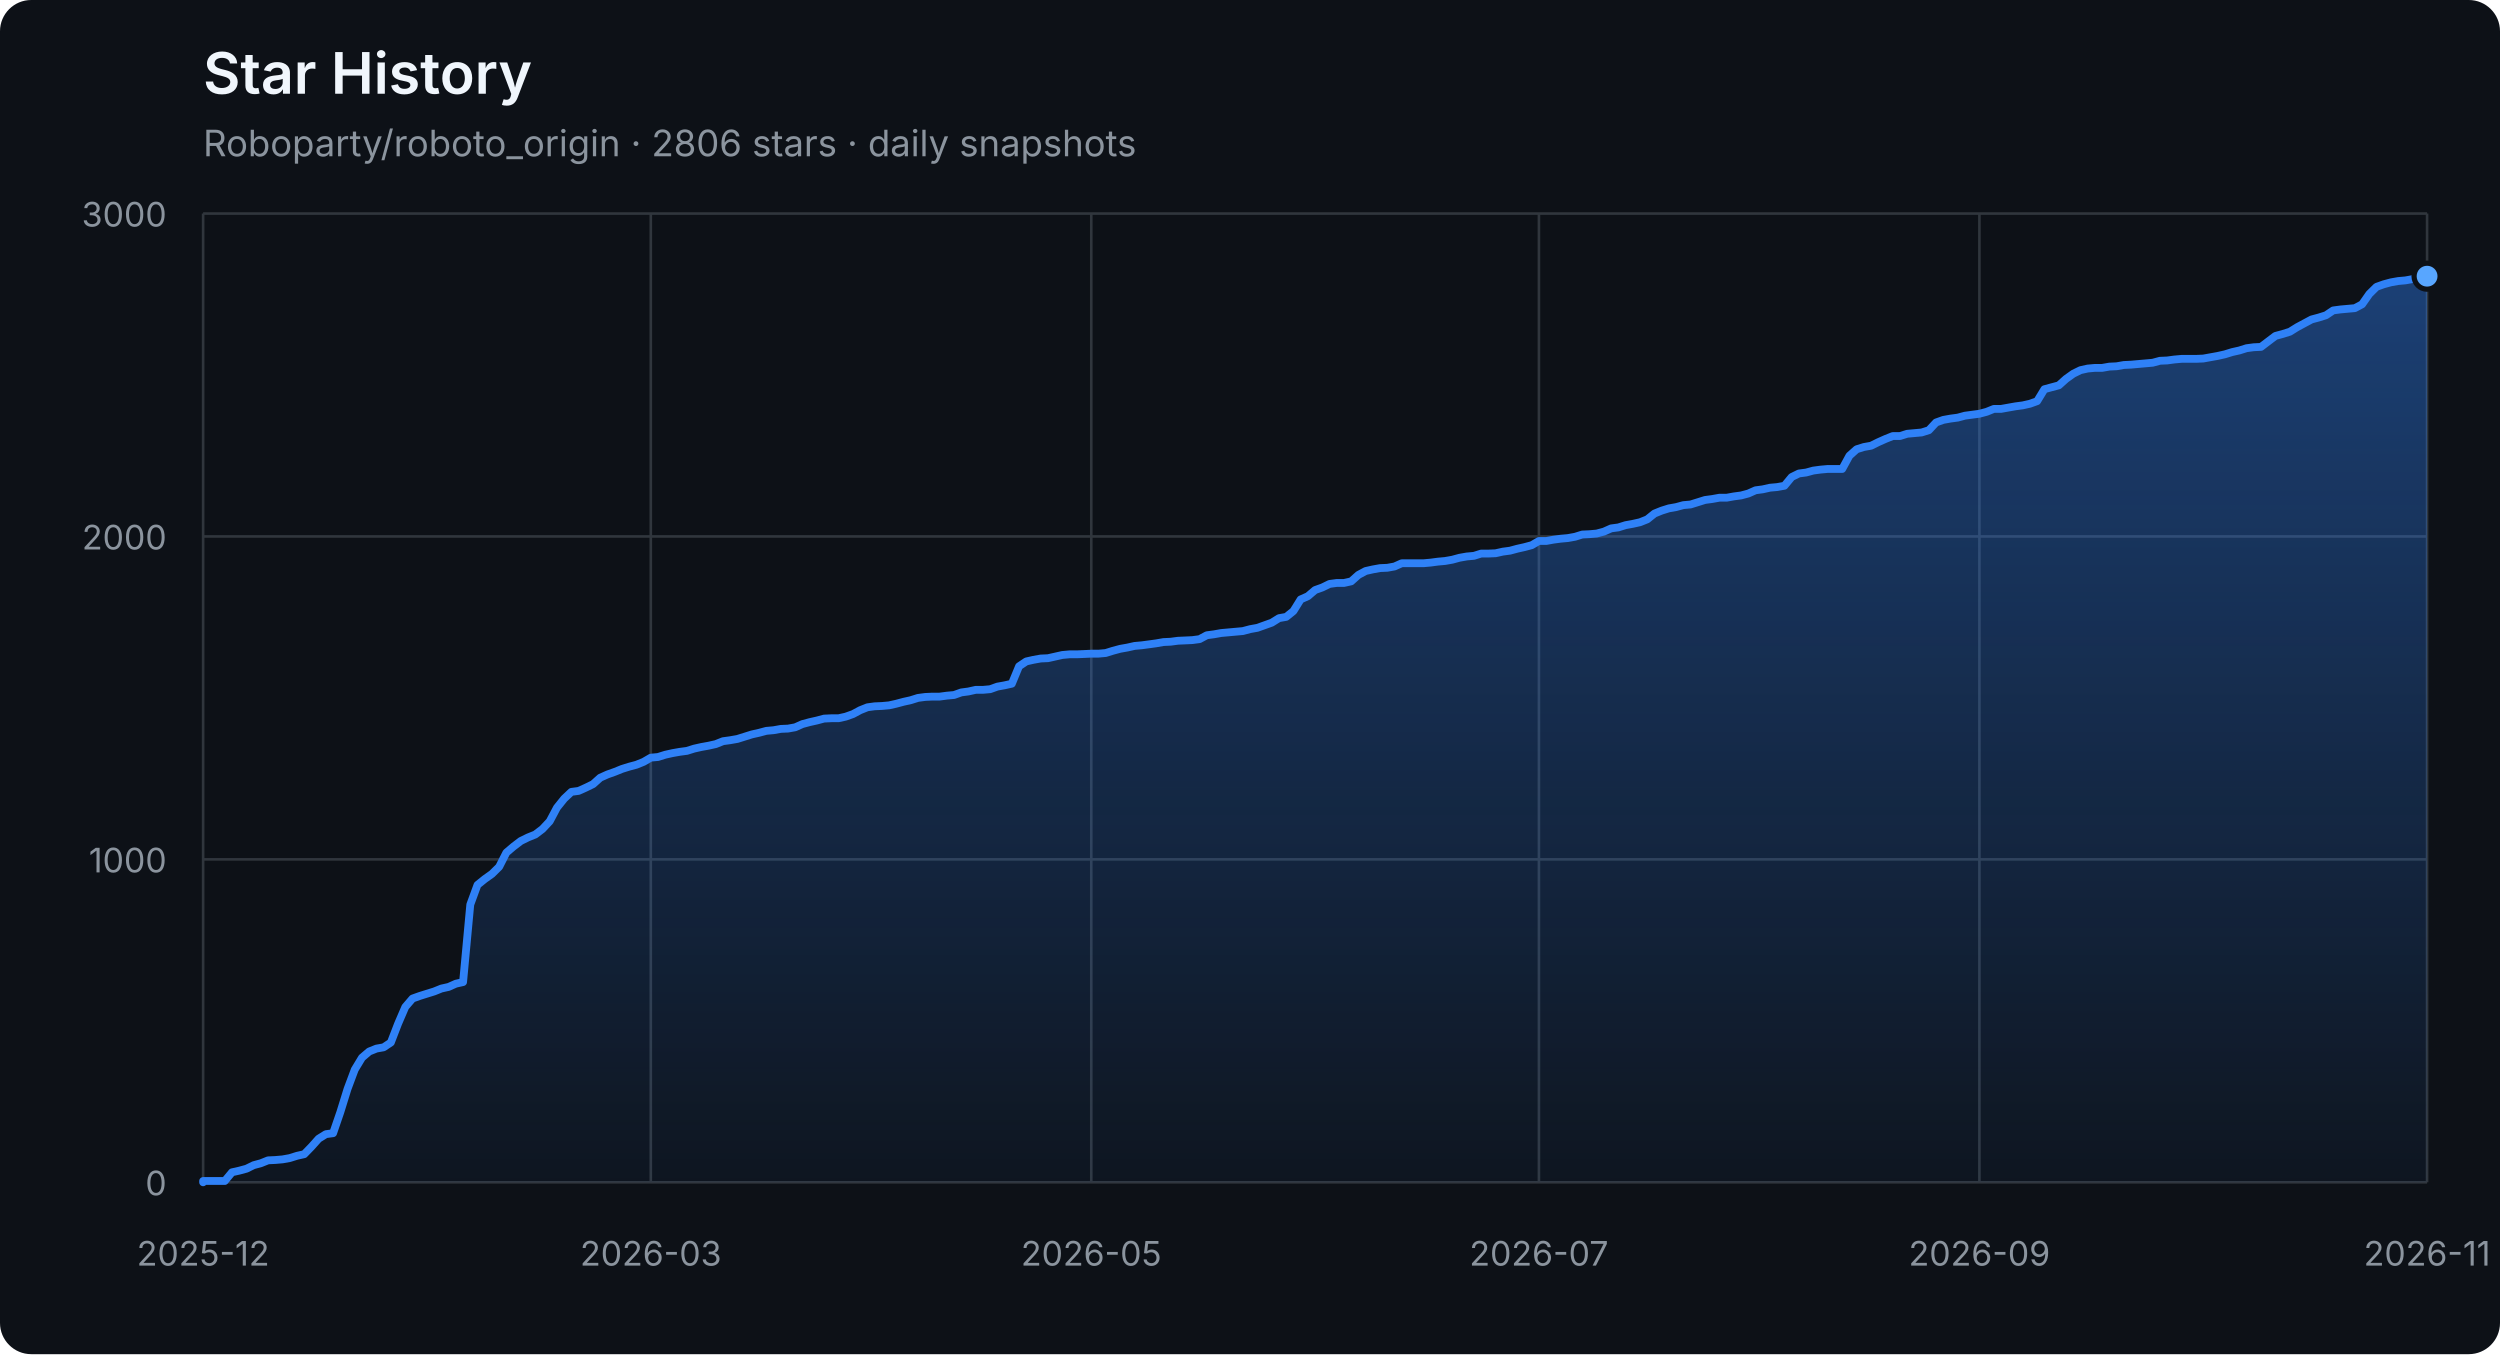
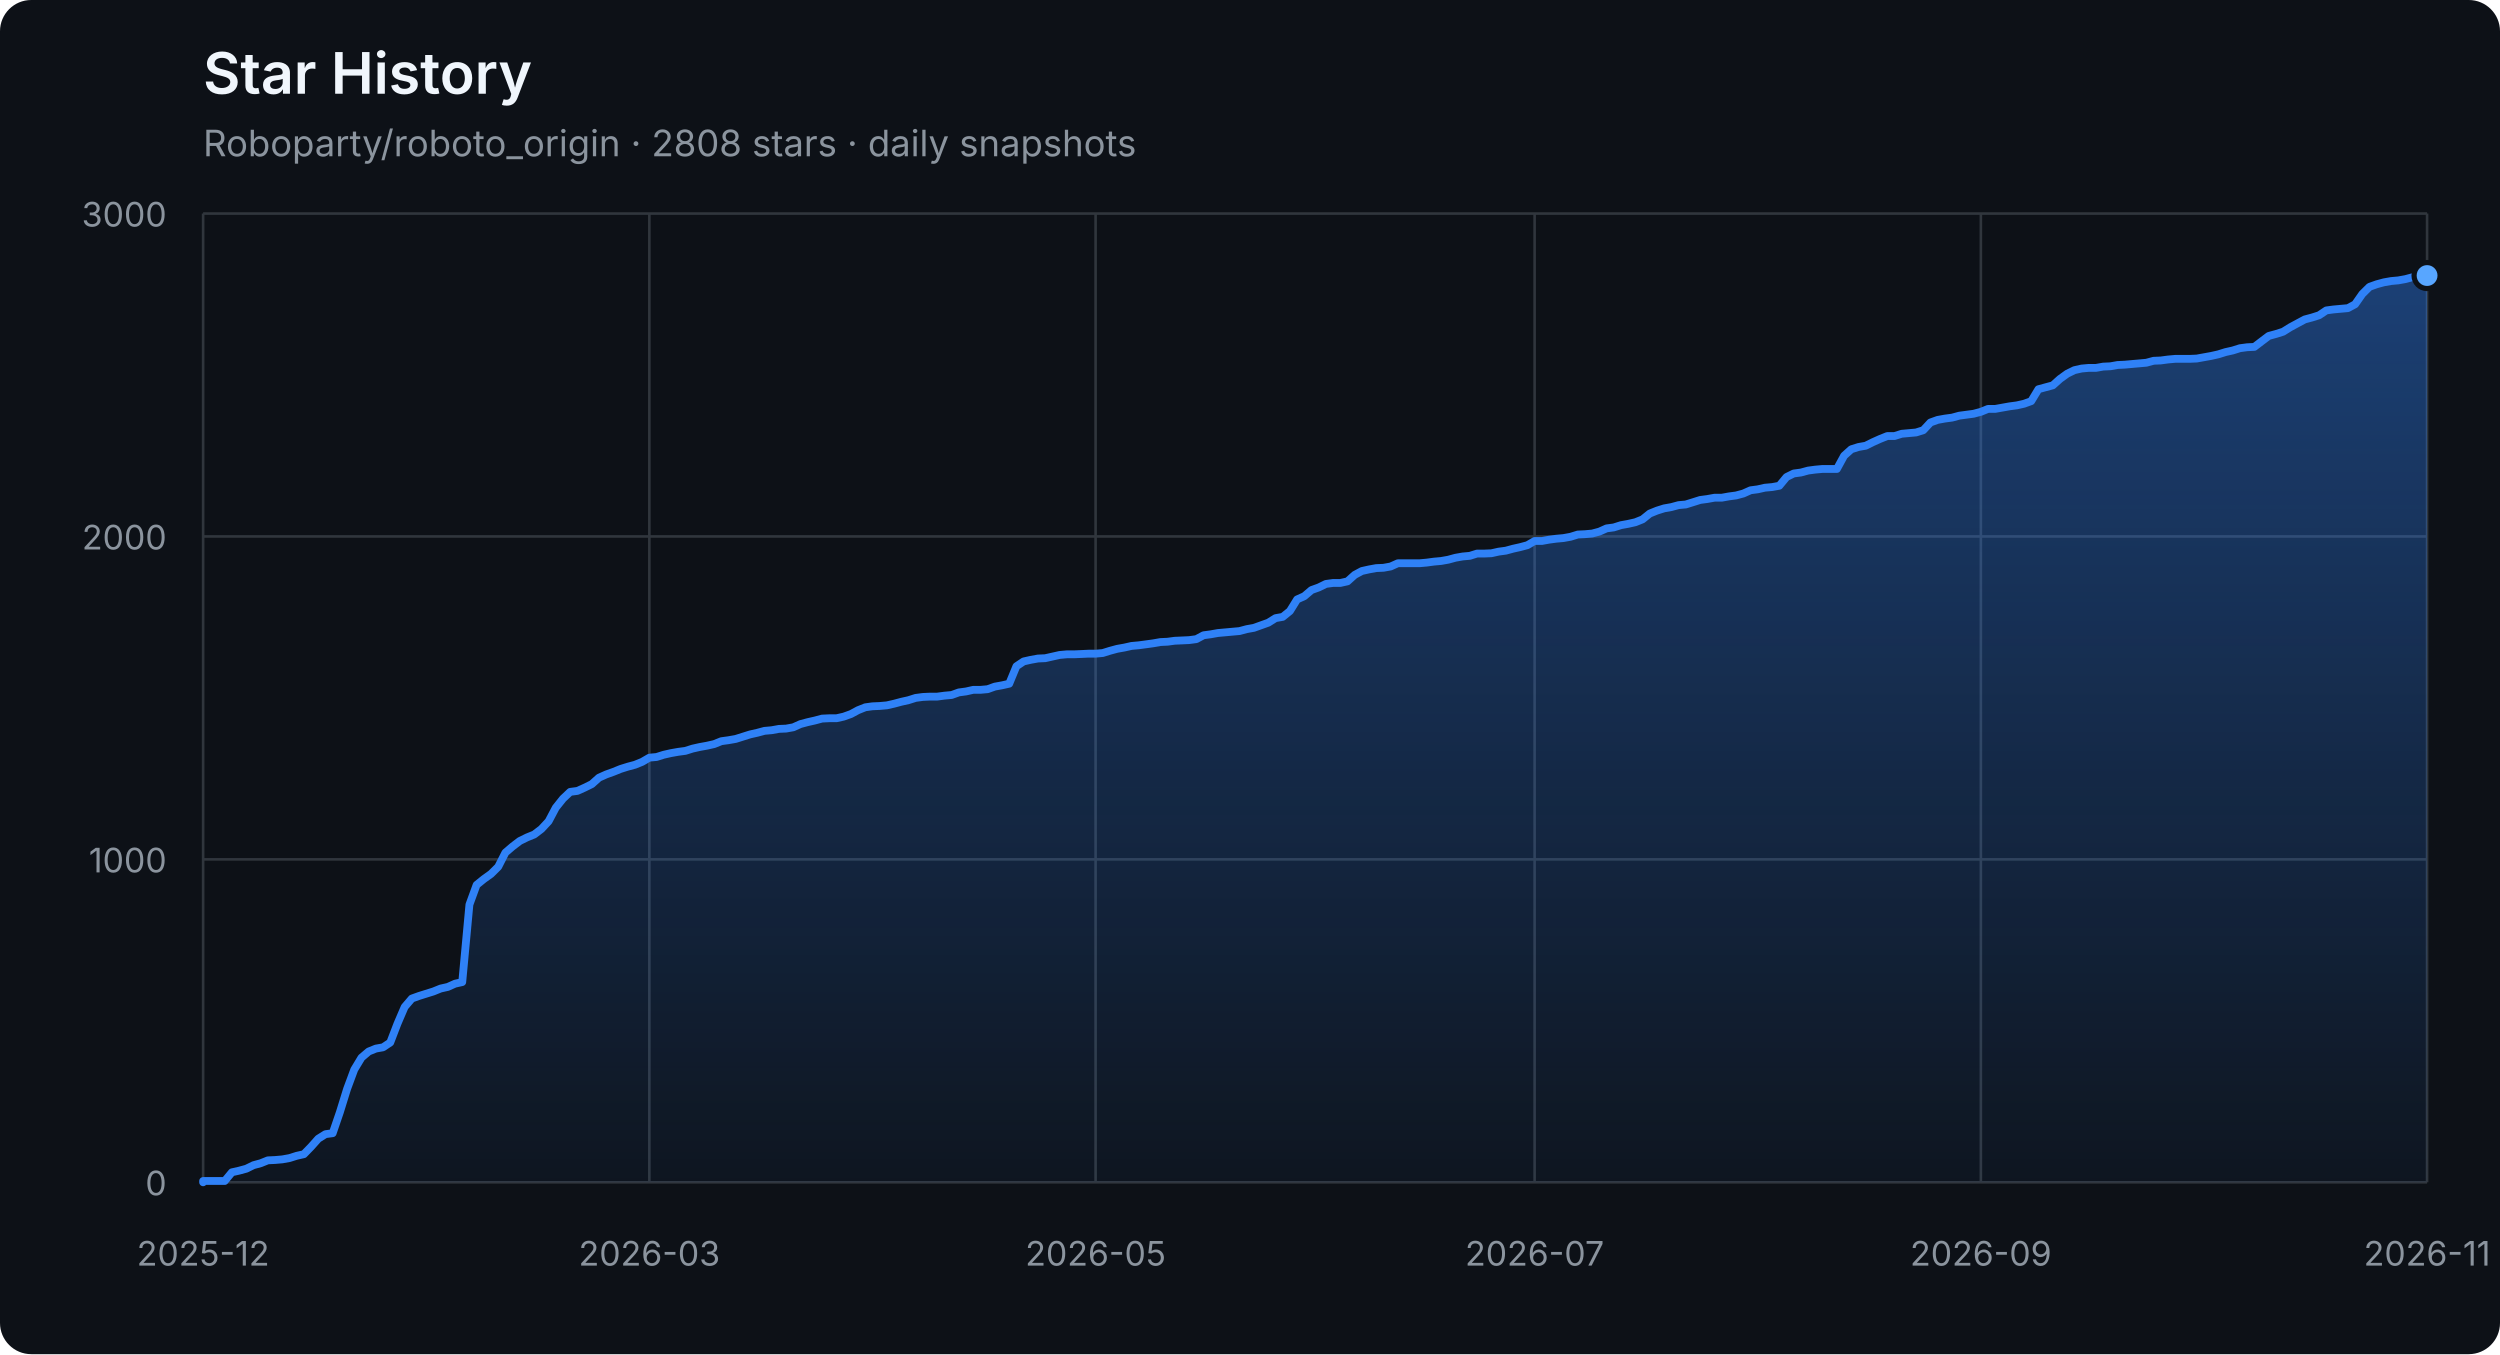
<svg xmlns="http://www.w3.org/2000/svg" width="960" height="520" viewBox="0 0 960 520" role="img" aria-labelledby="title description">
  <defs>
    <linearGradient id="area" x1="0" y1="0" x2="0" y2="1">
      <stop offset="0%" stop-color="#2f81f7" stop-opacity="0.42" />
      <stop offset="100%" stop-color="#2f81f7" stop-opacity="0.04" />
    </linearGradient>
  </defs>
  <style>
    .axis { fill: #8b949e; font: 13px -apple-system, BlinkMacSystemFont, "Segoe UI", sans-serif; }
    .grid { stroke: #30363d; stroke-width: 1; }
    .title { fill: #f0f6fc; font: 600 22px -apple-system, BlinkMacSystemFont, "Segoe UI", sans-serif; }
    .subtitle { fill: #8b949e; font: 14px -apple-system, BlinkMacSystemFont, "Segoe UI", sans-serif; }
  </style>
  <rect width="100%" height="100%" rx="12" fill="#0d1117" />
  <text x="78" y="36" class="title">Star History</text>
-   <text x="78" y="60" class="subtitle">Roboparty/roboto_origin · 2806 stars · daily snapshots</text>
+   <text x="78" y="60" class="subtitle">Roboparty/roboto_origin · 2808 stars · daily snapshots</text>
  <line x1="78" y1="454.00" x2="932" y2="454.00" class="grid" />
  <text x="64" y="459.00" class="axis" text-anchor="end">0</text>
  <line x1="78" y1="330.00" x2="932" y2="330.00" class="grid" />
  <text x="64" y="335.00" class="axis" text-anchor="end">1000</text>
  <line x1="78" y1="206.00" x2="932" y2="206.00" class="grid" />
  <text x="64" y="211.00" class="axis" text-anchor="end">2000</text>
  <line x1="78" y1="82.00" x2="932" y2="82.00" class="grid" />
  <text x="64" y="87.00" class="axis" text-anchor="end">3000</text>
  <line x1="78.00" y1="82" x2="78.00" y2="454" class="grid" />
  <text x="78.00" y="486" class="axis" text-anchor="middle">2025-12</text>
-   <line x1="249.91" y1="82" x2="249.91" y2="454" class="grid" />
-   <text x="249.91" y="486" class="axis" text-anchor="middle">2026-03</text>
-   <line x1="419.05" y1="82" x2="419.05" y2="454" class="grid" />
-   <text x="419.05" y="486" class="axis" text-anchor="middle">2026-05</text>
-   <line x1="590.95" y1="82" x2="590.95" y2="454" class="grid" />
-   <text x="590.95" y="486" class="axis" text-anchor="middle">2026-07</text>
-   <line x1="760.09" y1="82" x2="760.09" y2="454" class="grid" />
-   <text x="760.09" y="486" class="axis" text-anchor="middle">2026-09</text>
+   <line x1="249.35" y1="82" x2="249.35" y2="454" class="grid" />
+   <text x="249.35" y="486" class="axis" text-anchor="middle">2026-03</text>
+   <line x1="420.71" y1="82" x2="420.71" y2="454" class="grid" />
+   <text x="420.71" y="486" class="axis" text-anchor="middle">2026-05</text>
+   <line x1="589.29" y1="82" x2="589.29" y2="454" class="grid" />
+   <text x="589.29" y="486" class="axis" text-anchor="middle">2026-07</text>
+   <line x1="760.65" y1="82" x2="760.65" y2="454" class="grid" />
+   <text x="760.65" y="486" class="axis" text-anchor="middle">2026-09</text>
  <line x1="932.00" y1="82" x2="932.00" y2="454" class="grid" />
  <text x="932.00" y="486" class="axis" text-anchor="middle">2026-11</text>
-   <polygon points="78,454 78.00,454.00 78.00,453.50 80.77,453.50 83.55,453.50 86.32,453.50 89.09,450.16 91.86,449.54 94.64,448.79 97.41,447.43 100.18,446.68 102.95,445.57 105.73,445.44 108.50,445.20 111.27,444.70 114.05,443.83 116.82,443.21 119.59,440.36 122.36,437.26 125.14,435.52 127.91,435.15 130.68,427.09 133.45,418.16 136.23,410.72 139.00,406.14 141.77,403.78 144.55,402.66 147.32,402.17 150.09,400.31 152.86,393.12 155.64,386.67 158.41,383.44 161.18,382.45 163.95,381.58 166.73,380.72 169.50,379.60 172.27,378.98 175.05,377.74 177.82,377.12 180.59,347.36 183.36,339.80 186.14,337.56 188.91,335.58 191.68,332.85 194.45,327.40 197.23,325.04 200.00,322.93 202.77,321.57 205.55,320.45 208.32,318.34 211.09,315.37 213.86,310.16 216.64,306.69 219.41,304.08 222.18,303.71 224.95,302.47 227.73,301.11 230.50,298.63 233.27,297.39 236.05,296.40 238.82,295.28 241.59,294.41 244.36,293.67 247.14,292.55 249.91,290.94 252.68,290.69 255.45,289.82 258.23,289.20 261.00,288.71 263.77,288.34 266.55,287.47 269.32,286.85 272.09,286.35 274.86,285.73 277.64,284.62 280.41,284.24 283.18,283.75 285.95,282.88 288.73,282.01 291.50,281.39 294.27,280.65 297.05,280.40 299.82,279.90 302.59,279.78 305.36,279.28 308.14,278.04 310.91,277.30 313.68,276.68 316.45,275.94 319.23,275.81 322.00,275.81 324.77,275.19 327.55,274.20 330.32,272.71 333.09,271.60 335.86,271.22 338.64,271.10 341.41,270.85 344.18,270.23 346.95,269.49 349.73,268.87 352.50,268.00 355.27,267.63 358.05,267.50 360.82,267.50 363.59,267.13 366.36,266.88 369.14,265.89 371.91,265.52 374.68,264.90 377.45,264.90 380.23,264.65 383.00,263.66 385.77,263.16 388.55,262.54 391.32,255.85 394.09,253.99 396.86,253.37 399.64,252.87 402.41,252.75 405.18,252.13 407.95,251.51 410.73,251.26 413.50,251.26 416.27,251.14 419.05,251.01 421.82,251.01 424.59,250.76 427.36,249.90 430.14,249.15 432.91,248.66 435.68,248.04 438.45,247.79 441.23,247.42 444.00,247.04 446.77,246.55 449.55,246.42 452.32,246.05 455.09,245.93 457.86,245.80 460.64,245.43 463.41,243.94 466.18,243.57 468.95,243.08 471.73,242.83 474.50,242.58 477.27,242.33 480.05,241.59 482.82,241.09 485.59,240.10 488.36,239.11 491.14,237.37 493.91,236.88 496.68,234.64 499.45,230.18 502.23,228.94 505.00,226.58 507.77,225.59 510.55,224.23 513.32,223.86 516.09,223.86 518.86,223.24 521.64,220.76 524.41,219.27 527.18,218.65 529.95,218.15 532.73,218.03 535.50,217.53 538.27,216.29 541.05,216.29 543.82,216.29 546.59,216.29 549.36,216.04 552.14,215.67 554.91,215.42 557.68,214.93 560.45,214.18 563.23,213.69 566.00,213.44 568.77,212.57 571.55,212.57 574.32,212.45 577.09,211.83 579.86,211.46 582.64,210.71 585.41,210.09 588.18,209.35 590.95,207.74 593.73,207.74 596.50,207.24 599.27,206.87 602.05,206.62 604.82,206.12 607.59,205.26 610.36,205.13 613.14,204.88 615.91,204.14 618.68,202.90 621.45,202.53 624.23,201.66 627.00,201.16 629.77,200.54 632.55,199.43 635.32,197.20 638.09,196.08 640.86,195.21 643.64,194.72 646.41,193.97 649.18,193.72 651.95,192.86 654.73,191.99 657.50,191.62 660.27,191.12 663.05,191.12 665.82,190.62 668.59,190.25 671.36,189.51 674.14,188.27 676.91,187.90 679.68,187.28 682.45,187.03 685.23,186.53 688.00,183.18 690.77,181.82 693.55,181.45 696.32,180.70 699.09,180.33 701.86,180.08 704.64,180.08 707.41,180.08 710.18,175.00 712.95,172.52 715.73,171.65 718.50,171.16 721.27,169.79 724.05,168.55 726.82,167.44 729.59,167.44 732.36,166.57 735.14,166.32 737.91,166.07 740.68,165.20 743.45,162.23 746.23,161.24 749.00,160.74 751.77,160.37 754.55,159.62 757.32,159.25 760.09,158.88 762.86,158.14 765.64,157.02 768.41,157.02 771.18,156.52 773.95,156.03 776.73,155.66 779.50,155.04 782.27,154.04 785.05,149.46 787.82,148.71 790.59,147.97 793.36,145.49 796.14,143.50 798.91,142.14 801.68,141.52 804.45,141.27 807.23,141.27 810.00,140.78 812.77,140.65 815.55,140.16 818.32,140.03 821.09,139.78 823.86,139.54 826.64,139.29 829.41,138.54 832.18,138.42 834.95,138.05 837.73,137.80 840.50,137.80 843.27,137.80 846.05,137.68 848.82,137.18 851.59,136.68 854.36,136.06 857.14,135.20 859.91,134.58 862.68,133.71 865.45,133.34 868.23,133.21 871.00,131.10 873.77,129.00 876.55,128.25 879.32,127.38 882.09,125.65 884.86,124.16 887.64,122.67 890.41,121.93 893.18,121.06 895.95,119.20 898.73,118.83 901.50,118.58 904.27,118.33 907.05,116.84 909.82,112.88 912.59,110.15 915.36,109.16 918.14,108.41 920.91,107.92 923.68,107.67 926.45,107.17 929.23,106.43 932.00,106.06 932.00,454" fill="url(#area)" />
-   <polyline points="78.00,454.00 78.00,453.50 80.77,453.50 83.55,453.50 86.32,453.50 89.09,450.16 91.86,449.54 94.64,448.79 97.41,447.43 100.18,446.68 102.95,445.57 105.73,445.44 108.50,445.20 111.27,444.70 114.05,443.83 116.82,443.21 119.59,440.36 122.36,437.26 125.14,435.52 127.91,435.15 130.68,427.09 133.45,418.16 136.23,410.72 139.00,406.14 141.77,403.78 144.55,402.66 147.32,402.17 150.09,400.31 152.86,393.12 155.64,386.67 158.41,383.44 161.18,382.45 163.95,381.58 166.73,380.72 169.50,379.60 172.27,378.98 175.05,377.74 177.82,377.12 180.59,347.36 183.36,339.80 186.14,337.56 188.91,335.58 191.68,332.85 194.45,327.40 197.23,325.04 200.00,322.93 202.77,321.57 205.55,320.45 208.32,318.34 211.09,315.37 213.86,310.16 216.64,306.69 219.41,304.08 222.18,303.71 224.95,302.47 227.73,301.11 230.50,298.63 233.27,297.39 236.05,296.40 238.82,295.28 241.59,294.41 244.36,293.67 247.14,292.55 249.91,290.94 252.68,290.69 255.45,289.82 258.23,289.20 261.00,288.71 263.77,288.34 266.55,287.47 269.32,286.85 272.09,286.35 274.86,285.73 277.64,284.62 280.41,284.24 283.18,283.75 285.95,282.88 288.73,282.01 291.50,281.39 294.27,280.65 297.05,280.40 299.82,279.90 302.59,279.78 305.36,279.28 308.14,278.04 310.91,277.30 313.68,276.68 316.45,275.94 319.23,275.81 322.00,275.81 324.77,275.19 327.55,274.20 330.32,272.71 333.09,271.60 335.86,271.22 338.64,271.10 341.41,270.85 344.18,270.23 346.95,269.49 349.73,268.87 352.50,268.00 355.27,267.63 358.05,267.50 360.82,267.50 363.59,267.13 366.36,266.88 369.14,265.89 371.91,265.52 374.68,264.90 377.45,264.90 380.23,264.65 383.00,263.66 385.77,263.16 388.55,262.54 391.32,255.85 394.09,253.99 396.86,253.37 399.64,252.87 402.41,252.75 405.18,252.13 407.95,251.51 410.73,251.26 413.50,251.26 416.27,251.14 419.05,251.01 421.82,251.01 424.59,250.76 427.36,249.90 430.14,249.15 432.91,248.66 435.68,248.04 438.45,247.79 441.23,247.42 444.00,247.04 446.77,246.55 449.55,246.42 452.32,246.05 455.09,245.93 457.86,245.80 460.64,245.43 463.41,243.94 466.18,243.57 468.95,243.08 471.73,242.83 474.50,242.58 477.27,242.33 480.05,241.59 482.82,241.09 485.59,240.10 488.36,239.11 491.14,237.37 493.91,236.88 496.68,234.64 499.45,230.18 502.23,228.94 505.00,226.58 507.77,225.59 510.55,224.23 513.32,223.86 516.09,223.86 518.86,223.24 521.64,220.76 524.41,219.27 527.18,218.65 529.95,218.15 532.73,218.03 535.50,217.53 538.27,216.29 541.05,216.29 543.82,216.29 546.59,216.29 549.36,216.04 552.14,215.67 554.91,215.42 557.68,214.93 560.45,214.18 563.23,213.69 566.00,213.44 568.77,212.57 571.55,212.57 574.32,212.45 577.09,211.83 579.86,211.46 582.64,210.71 585.41,210.09 588.18,209.35 590.95,207.74 593.73,207.74 596.50,207.24 599.27,206.87 602.05,206.62 604.82,206.12 607.59,205.26 610.36,205.13 613.14,204.88 615.91,204.14 618.68,202.90 621.45,202.53 624.23,201.66 627.00,201.16 629.77,200.54 632.55,199.43 635.32,197.20 638.09,196.08 640.86,195.21 643.64,194.72 646.41,193.97 649.18,193.72 651.95,192.86 654.73,191.99 657.50,191.62 660.27,191.12 663.05,191.12 665.82,190.62 668.59,190.25 671.36,189.51 674.14,188.27 676.91,187.90 679.68,187.28 682.45,187.03 685.23,186.53 688.00,183.18 690.77,181.82 693.55,181.45 696.32,180.70 699.09,180.33 701.86,180.08 704.64,180.08 707.41,180.08 710.18,175.00 712.95,172.52 715.73,171.65 718.50,171.16 721.27,169.79 724.05,168.55 726.82,167.44 729.59,167.44 732.36,166.57 735.14,166.32 737.91,166.07 740.68,165.20 743.45,162.23 746.23,161.24 749.00,160.74 751.77,160.37 754.55,159.62 757.32,159.25 760.09,158.88 762.86,158.14 765.64,157.02 768.41,157.02 771.18,156.52 773.95,156.03 776.73,155.66 779.50,155.04 782.27,154.04 785.05,149.46 787.82,148.71 790.59,147.97 793.36,145.49 796.14,143.50 798.91,142.14 801.68,141.52 804.45,141.27 807.23,141.27 810.00,140.78 812.77,140.65 815.55,140.16 818.32,140.03 821.09,139.78 823.86,139.54 826.64,139.29 829.41,138.54 832.18,138.42 834.95,138.05 837.73,137.80 840.50,137.80 843.27,137.80 846.05,137.68 848.82,137.18 851.59,136.68 854.36,136.06 857.14,135.20 859.91,134.58 862.68,133.71 865.45,133.34 868.23,133.21 871.00,131.10 873.77,129.00 876.55,128.25 879.32,127.38 882.09,125.65 884.86,124.16 887.64,122.67 890.41,121.93 893.18,121.06 895.95,119.20 898.73,118.83 901.50,118.58 904.27,118.33 907.05,116.84 909.82,112.88 912.59,110.15 915.36,109.16 918.14,108.41 920.91,107.92 923.68,107.67 926.45,107.17 929.23,106.43 932.00,106.06" fill="none" stroke="#2f81f7" stroke-width="3" stroke-linejoin="round" stroke-linecap="round" />
-   <circle cx="932.00" cy="106.06" r="5" fill="#58a6ff" stroke="#0d1117" stroke-width="2" />
+   <polygon points="78,454 78.00,454.00 78.00,453.50 80.76,453.50 83.53,453.50 86.29,453.50 89.06,450.16 91.82,449.54 94.58,448.79 97.35,447.43 100.11,446.68 102.87,445.57 105.64,445.44 108.40,445.20 111.17,444.70 113.93,443.83 116.69,443.21 119.46,440.36 122.22,437.26 124.98,435.52 127.75,435.15 130.51,427.09 133.28,418.16 136.04,410.72 138.80,406.14 141.57,403.78 144.33,402.66 147.09,402.17 149.86,400.31 152.62,393.12 155.39,386.67 158.15,383.44 160.91,382.45 163.68,381.58 166.44,380.72 169.20,379.60 171.97,378.98 174.73,377.74 177.50,377.12 180.26,347.36 183.02,339.80 185.79,337.56 188.55,335.58 191.31,332.85 194.08,327.40 196.84,325.04 199.61,322.93 202.37,321.57 205.13,320.45 207.90,318.34 210.66,315.37 213.42,310.16 216.19,306.69 218.95,304.08 221.72,303.71 224.48,302.47 227.24,301.11 230.01,298.63 232.77,297.39 235.53,296.40 238.30,295.28 241.06,294.41 243.83,293.67 246.59,292.55 249.35,290.94 252.12,290.69 254.88,289.82 257.64,289.20 260.41,288.71 263.17,288.34 265.94,287.47 268.70,286.85 271.46,286.35 274.23,285.73 276.99,284.62 279.75,284.24 282.52,283.75 285.28,282.88 288.05,282.01 290.81,281.39 293.57,280.65 296.34,280.40 299.10,279.90 301.86,279.78 304.63,279.28 307.39,278.04 310.16,277.30 312.92,276.68 315.68,275.94 318.45,275.81 321.21,275.81 323.97,275.19 326.74,274.20 329.50,272.71 332.27,271.60 335.03,271.22 337.79,271.10 340.56,270.85 343.32,270.23 346.08,269.49 348.85,268.87 351.61,268.00 354.38,267.63 357.14,267.50 359.90,267.50 362.67,267.13 365.43,266.88 368.19,265.89 370.96,265.52 373.72,264.90 376.49,264.90 379.25,264.65 382.01,263.66 384.78,263.16 387.54,262.54 390.30,255.85 393.07,253.99 395.83,253.37 398.60,252.87 401.36,252.75 404.12,252.13 406.89,251.51 409.65,251.26 412.41,251.26 415.18,251.14 417.94,251.01 420.71,251.01 423.47,250.76 426.23,249.90 429.00,249.15 431.76,248.66 434.52,248.04 437.29,247.79 440.05,247.42 442.82,247.04 445.58,246.55 448.34,246.42 451.11,246.05 453.87,245.93 456.63,245.80 459.40,245.43 462.16,243.94 464.93,243.57 467.69,243.08 470.45,242.83 473.22,242.58 475.98,242.33 478.74,241.59 481.51,241.09 484.27,240.10 487.04,239.11 489.80,237.37 492.56,236.88 495.33,234.64 498.09,230.18 500.85,228.94 503.62,226.58 506.38,225.59 509.15,224.23 511.91,223.86 514.67,223.86 517.44,223.24 520.20,220.76 522.96,219.27 525.73,218.65 528.49,218.15 531.26,218.03 534.02,217.53 536.78,216.29 539.55,216.29 542.31,216.29 545.07,216.29 547.84,216.04 550.60,215.67 553.37,215.42 556.13,214.93 558.89,214.18 561.66,213.69 564.42,213.44 567.18,212.57 569.95,212.57 572.71,212.45 575.48,211.83 578.24,211.46 581.00,210.71 583.77,210.09 586.53,209.35 589.29,207.74 592.06,207.74 594.82,207.24 597.59,206.87 600.35,206.62 603.11,206.12 605.88,205.26 608.64,205.13 611.40,204.88 614.17,204.14 616.93,202.90 619.70,202.53 622.46,201.66 625.22,201.16 627.99,200.54 630.75,199.43 633.51,197.20 636.28,196.08 639.04,195.21 641.81,194.72 644.57,193.97 647.33,193.72 650.10,192.86 652.86,191.99 655.62,191.62 658.39,191.12 661.15,191.12 663.92,190.62 666.68,190.25 669.44,189.51 672.21,188.27 674.97,187.90 677.73,187.28 680.50,187.03 683.26,186.53 686.03,183.18 688.79,181.82 691.55,181.45 694.32,180.70 697.08,180.33 699.84,180.08 702.61,180.08 705.37,180.08 708.14,175.00 710.90,172.52 713.66,171.65 716.43,171.16 719.19,169.79 721.95,168.55 724.72,167.44 727.48,167.44 730.25,166.57 733.01,166.32 735.77,166.07 738.54,165.20 741.30,162.23 744.06,161.24 746.83,160.74 749.59,160.37 752.36,159.62 755.12,159.25 757.88,158.88 760.65,158.14 763.41,157.02 766.17,157.02 768.94,156.52 771.70,156.03 774.47,155.66 777.23,155.04 779.99,154.04 782.76,149.46 785.52,148.71 788.28,147.97 791.05,145.49 793.81,143.50 796.58,142.14 799.34,141.52 802.10,141.27 804.87,141.27 807.63,140.78 810.39,140.65 813.16,140.16 815.92,140.03 818.69,139.78 821.45,139.54 824.21,139.29 826.98,138.54 829.74,138.42 832.50,138.05 835.27,137.80 838.03,137.80 840.80,137.80 843.56,137.68 846.32,137.18 849.09,136.68 851.85,136.06 854.61,135.20 857.38,134.58 860.14,133.71 862.91,133.34 865.67,133.21 868.43,131.10 871.20,129.00 873.96,128.25 876.72,127.38 879.49,125.65 882.25,124.16 885.02,122.67 887.78,121.93 890.54,121.06 893.31,119.20 896.07,118.83 898.83,118.58 901.60,118.33 904.36,116.84 907.13,112.88 909.89,110.15 912.65,109.16 915.42,108.41 918.18,107.92 920.94,107.67 923.71,107.17 926.47,106.43 929.24,106.06 932.00,105.81 932.00,454" fill="url(#area)" />
+   <polyline points="78.00,454.00 78.00,453.50 80.76,453.50 83.53,453.50 86.29,453.50 89.06,450.16 91.82,449.54 94.58,448.79 97.35,447.43 100.11,446.68 102.87,445.57 105.64,445.44 108.40,445.20 111.17,444.70 113.93,443.83 116.69,443.21 119.46,440.36 122.22,437.26 124.98,435.52 127.75,435.15 130.51,427.09 133.28,418.16 136.04,410.72 138.80,406.14 141.57,403.78 144.33,402.66 147.09,402.17 149.86,400.31 152.62,393.12 155.39,386.67 158.15,383.44 160.91,382.45 163.68,381.58 166.44,380.72 169.20,379.60 171.97,378.98 174.73,377.74 177.50,377.12 180.26,347.36 183.02,339.80 185.79,337.56 188.55,335.58 191.31,332.85 194.08,327.40 196.84,325.04 199.61,322.93 202.37,321.57 205.13,320.45 207.90,318.34 210.66,315.37 213.42,310.16 216.19,306.69 218.95,304.08 221.72,303.71 224.48,302.47 227.24,301.11 230.01,298.63 232.77,297.39 235.53,296.40 238.30,295.28 241.06,294.41 243.83,293.67 246.59,292.55 249.35,290.94 252.12,290.69 254.88,289.82 257.64,289.20 260.41,288.71 263.17,288.34 265.94,287.47 268.70,286.85 271.46,286.35 274.23,285.73 276.99,284.62 279.75,284.24 282.52,283.75 285.28,282.88 288.05,282.01 290.81,281.39 293.57,280.65 296.34,280.40 299.10,279.90 301.86,279.78 304.63,279.28 307.39,278.04 310.16,277.30 312.92,276.68 315.68,275.94 318.45,275.81 321.21,275.81 323.97,275.19 326.74,274.20 329.50,272.71 332.27,271.60 335.03,271.22 337.79,271.10 340.56,270.85 343.32,270.23 346.08,269.49 348.85,268.87 351.61,268.00 354.38,267.63 357.14,267.50 359.90,267.50 362.67,267.13 365.43,266.88 368.19,265.89 370.96,265.52 373.72,264.90 376.49,264.90 379.25,264.65 382.01,263.66 384.78,263.16 387.54,262.54 390.30,255.85 393.07,253.99 395.83,253.37 398.60,252.87 401.36,252.75 404.12,252.13 406.89,251.51 409.65,251.26 412.41,251.26 415.18,251.14 417.94,251.01 420.71,251.01 423.47,250.76 426.23,249.90 429.00,249.15 431.76,248.66 434.52,248.04 437.29,247.79 440.05,247.42 442.82,247.04 445.58,246.55 448.34,246.42 451.11,246.05 453.87,245.93 456.63,245.80 459.40,245.43 462.16,243.94 464.93,243.57 467.69,243.08 470.45,242.83 473.22,242.58 475.98,242.33 478.74,241.59 481.51,241.09 484.27,240.10 487.04,239.11 489.80,237.37 492.56,236.88 495.33,234.64 498.09,230.18 500.85,228.94 503.62,226.58 506.38,225.59 509.15,224.23 511.91,223.86 514.67,223.86 517.44,223.24 520.20,220.76 522.96,219.27 525.73,218.65 528.49,218.15 531.26,218.03 534.02,217.53 536.78,216.29 539.55,216.29 542.31,216.29 545.07,216.29 547.84,216.04 550.60,215.67 553.37,215.42 556.13,214.93 558.89,214.18 561.66,213.69 564.42,213.44 567.18,212.57 569.95,212.57 572.71,212.45 575.48,211.83 578.24,211.46 581.00,210.71 583.77,210.09 586.53,209.35 589.29,207.74 592.06,207.74 594.82,207.24 597.59,206.87 600.35,206.62 603.11,206.12 605.88,205.26 608.64,205.13 611.40,204.88 614.17,204.14 616.93,202.90 619.70,202.53 622.46,201.66 625.22,201.16 627.99,200.54 630.75,199.43 633.51,197.20 636.28,196.08 639.04,195.21 641.81,194.72 644.57,193.97 647.33,193.72 650.10,192.86 652.86,191.99 655.62,191.62 658.39,191.12 661.15,191.12 663.92,190.62 666.68,190.25 669.44,189.51 672.21,188.27 674.97,187.90 677.73,187.28 680.50,187.03 683.26,186.53 686.03,183.18 688.79,181.82 691.55,181.45 694.32,180.70 697.08,180.33 699.84,180.08 702.61,180.08 705.37,180.08 708.14,175.00 710.90,172.52 713.66,171.65 716.43,171.16 719.19,169.79 721.95,168.55 724.72,167.44 727.48,167.44 730.25,166.57 733.01,166.32 735.77,166.07 738.54,165.20 741.30,162.23 744.06,161.24 746.83,160.74 749.59,160.37 752.36,159.62 755.12,159.25 757.88,158.88 760.65,158.14 763.41,157.02 766.17,157.02 768.94,156.52 771.70,156.03 774.47,155.66 777.23,155.04 779.99,154.04 782.76,149.46 785.52,148.71 788.28,147.97 791.05,145.49 793.81,143.50 796.58,142.14 799.34,141.52 802.10,141.27 804.87,141.27 807.63,140.78 810.39,140.65 813.16,140.16 815.92,140.03 818.69,139.78 821.45,139.54 824.21,139.29 826.98,138.54 829.74,138.42 832.50,138.05 835.27,137.80 838.03,137.80 840.80,137.80 843.56,137.68 846.32,137.18 849.09,136.68 851.85,136.06 854.61,135.20 857.38,134.58 860.14,133.71 862.91,133.34 865.67,133.21 868.43,131.10 871.20,129.00 873.96,128.25 876.72,127.38 879.49,125.65 882.25,124.16 885.02,122.67 887.78,121.93 890.54,121.06 893.31,119.20 896.07,118.83 898.83,118.58 901.60,118.33 904.36,116.84 907.13,112.88 909.89,110.15 912.65,109.16 915.42,108.41 918.18,107.92 920.94,107.67 923.71,107.17 926.47,106.43 929.24,106.06 932.00,105.81" fill="none" stroke="#2f81f7" stroke-width="3" stroke-linejoin="round" stroke-linecap="round" />
+   <circle cx="932.00" cy="105.81" r="5" fill="#58a6ff" stroke="#0d1117" stroke-width="2" />
</svg>
